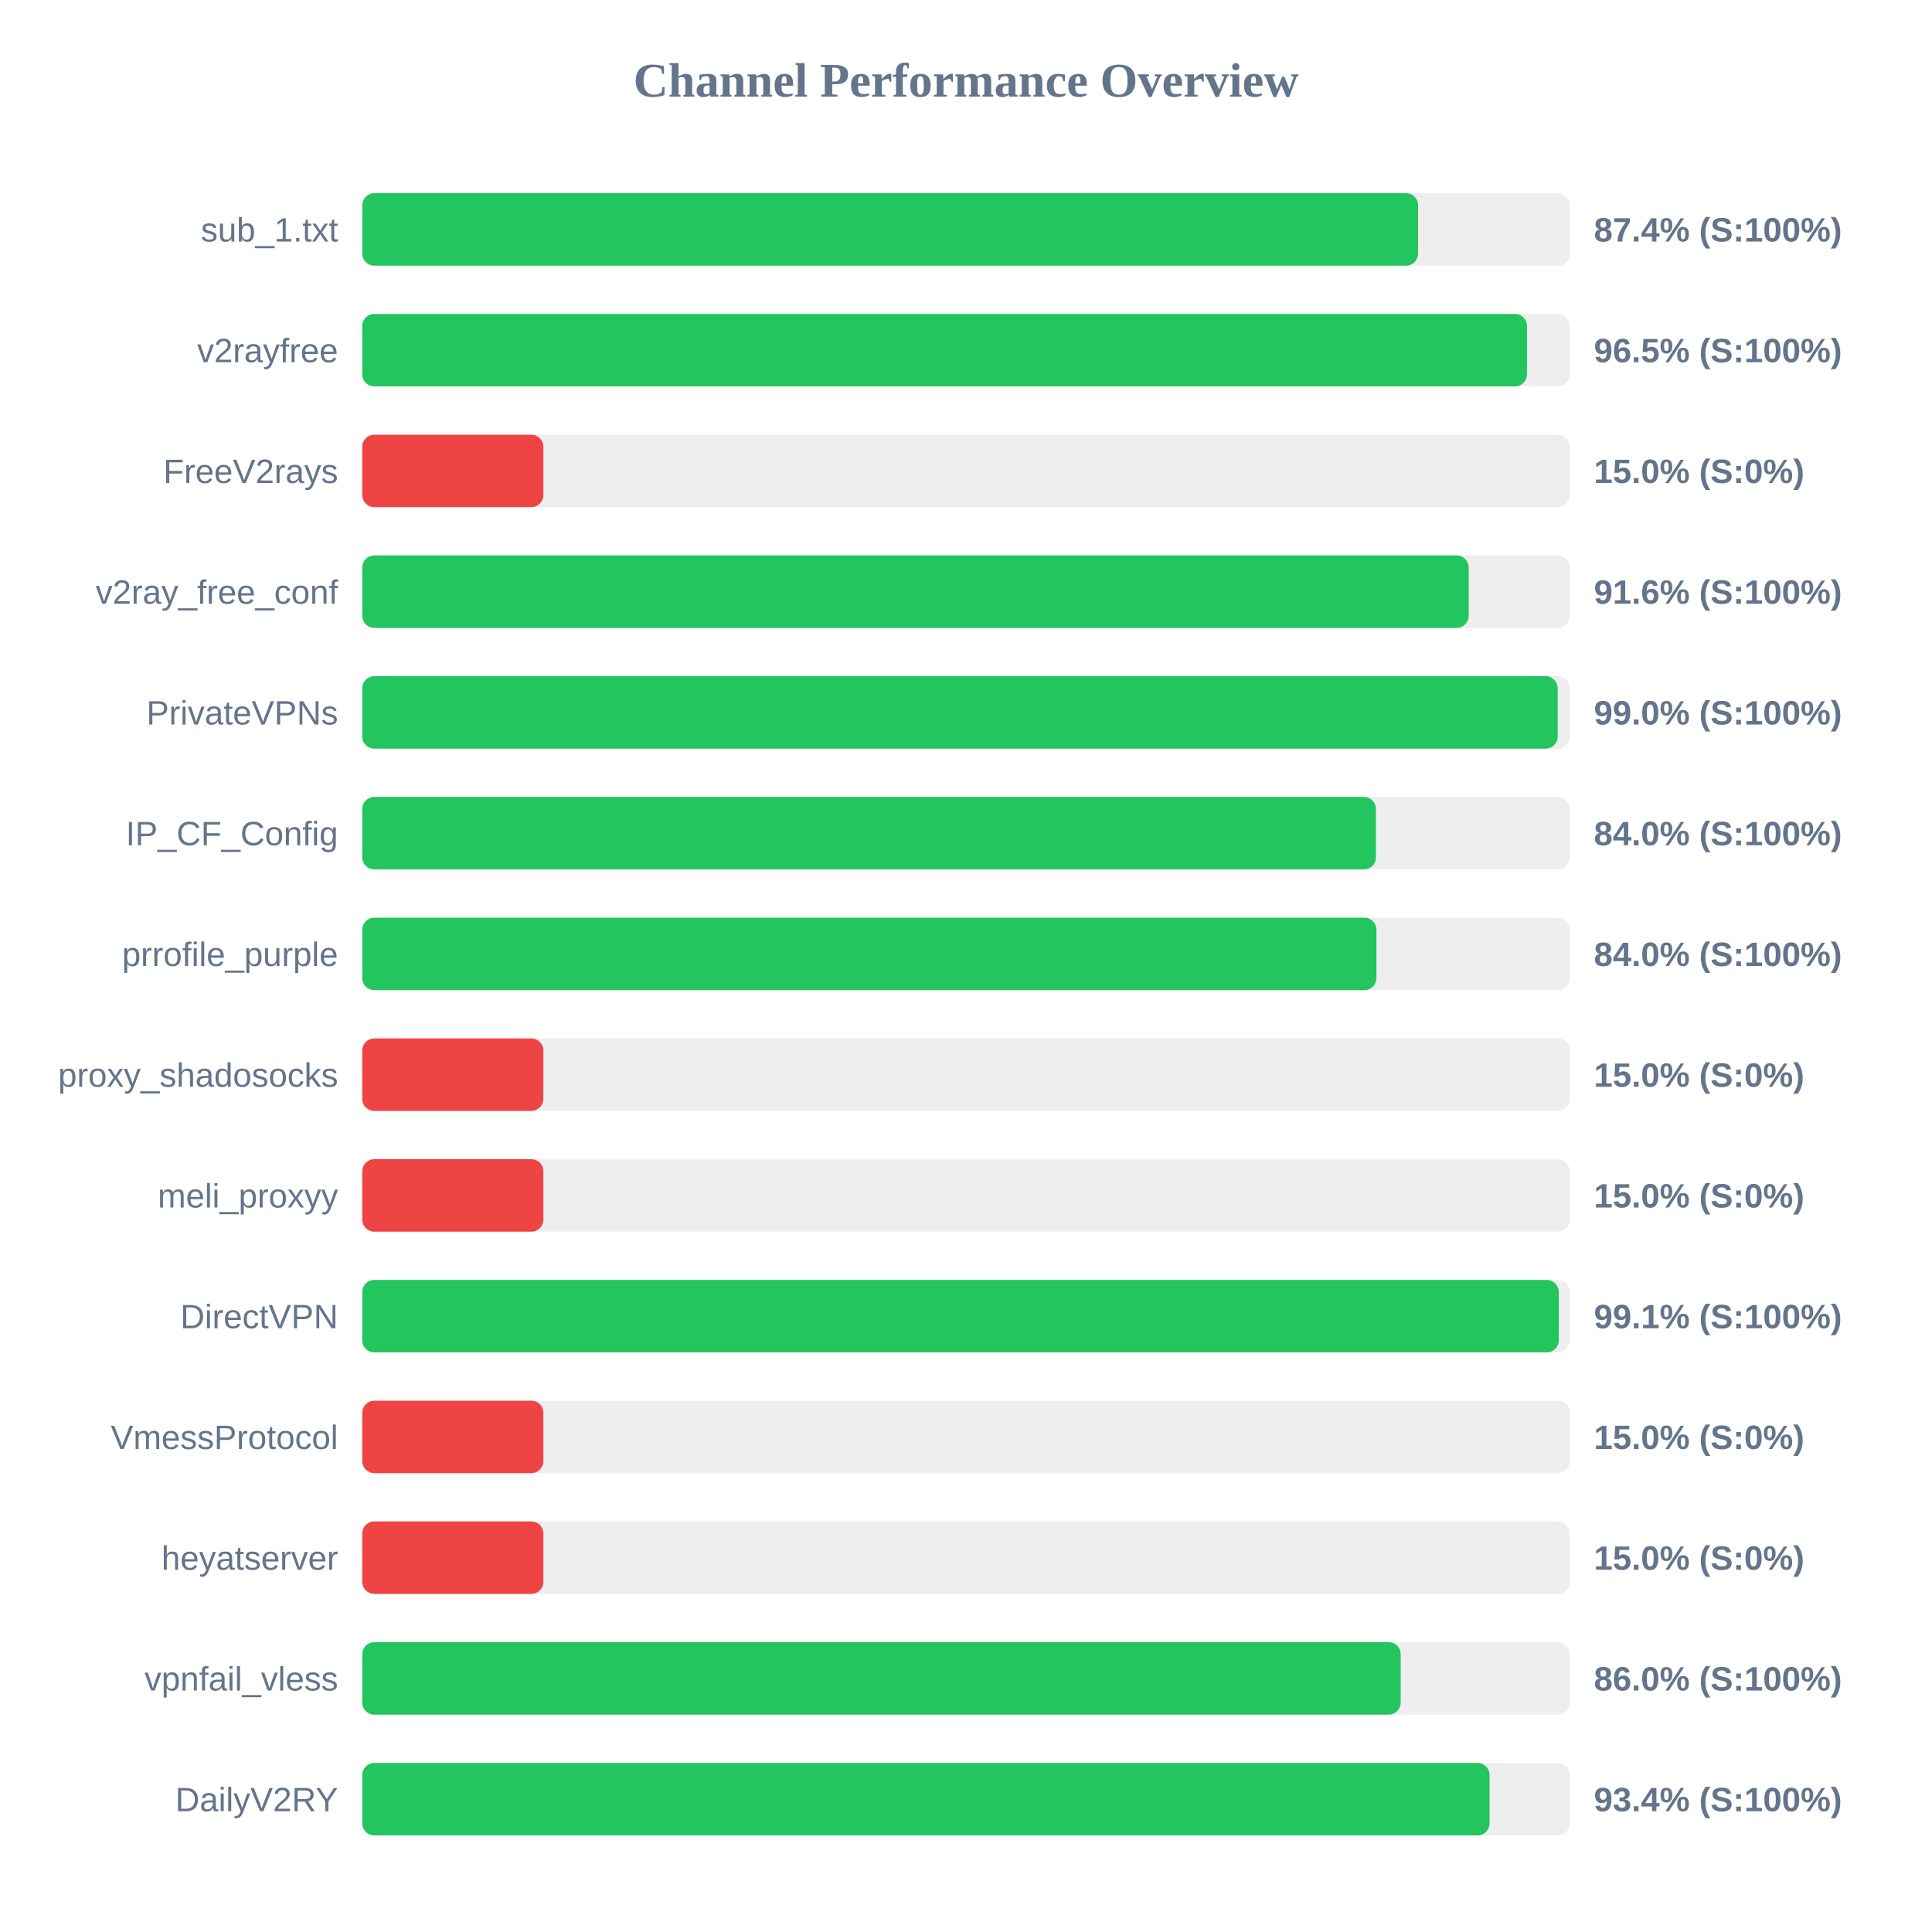
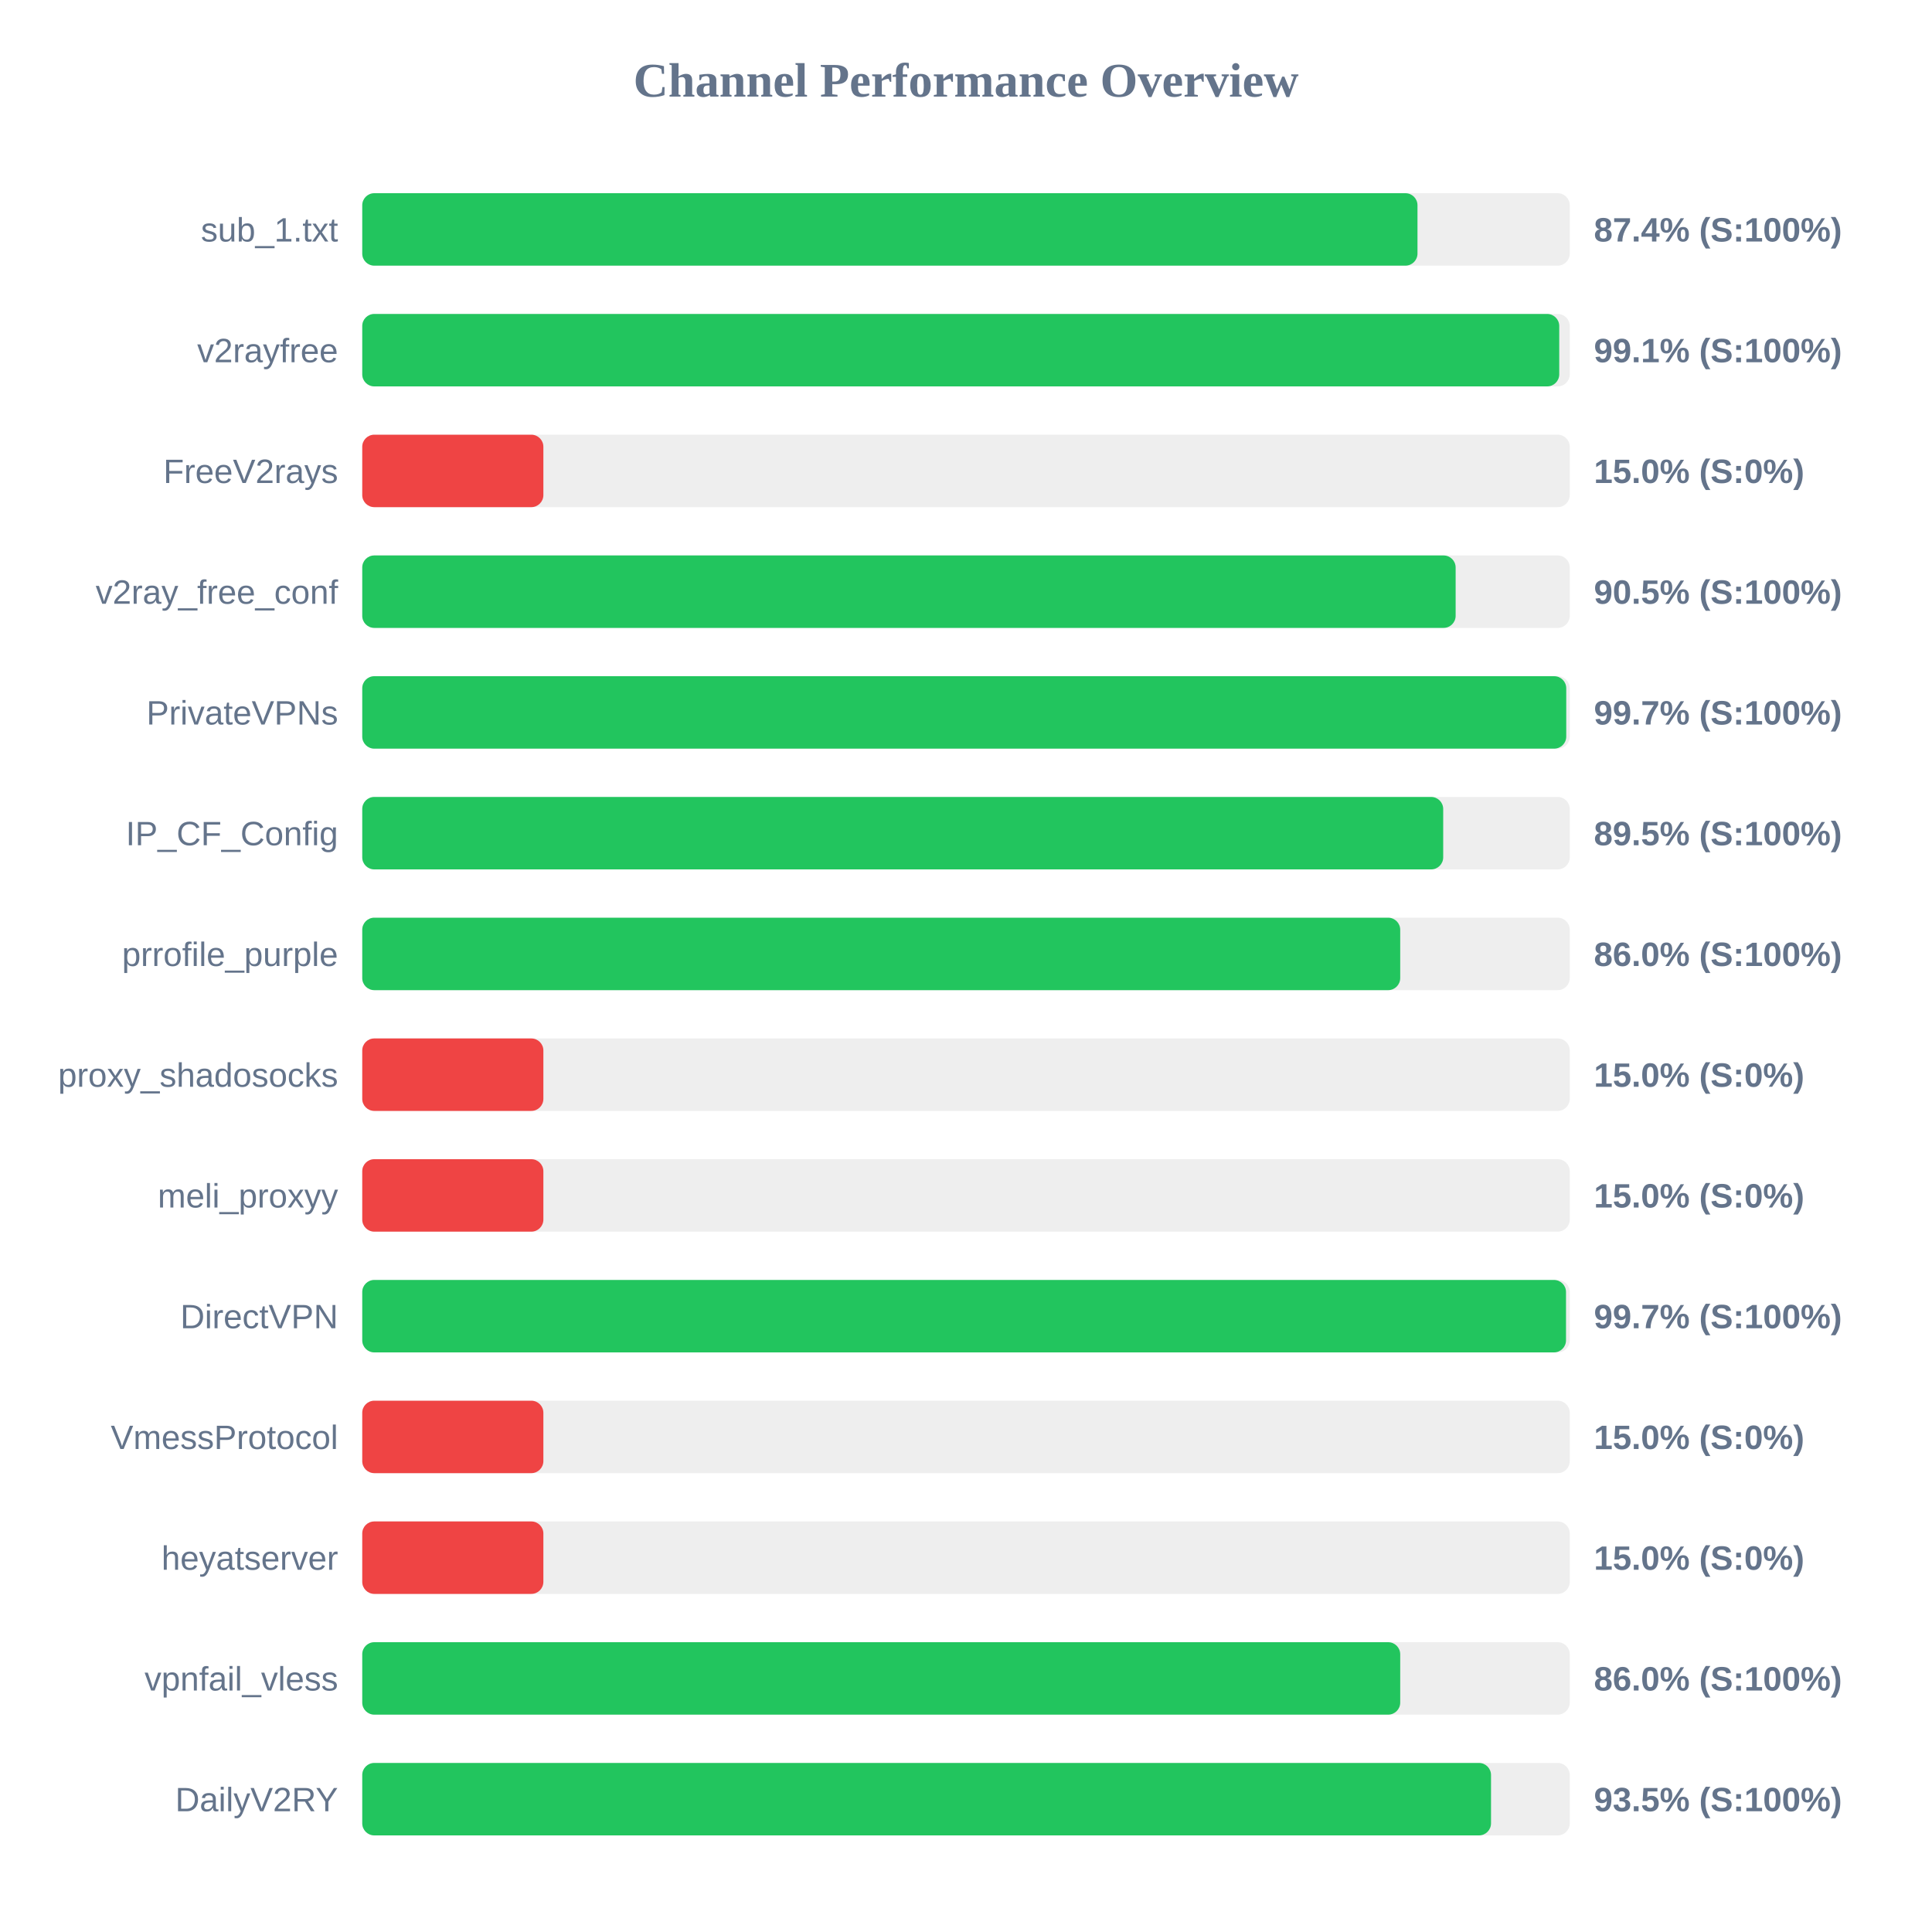
<svg xmlns="http://www.w3.org/2000/svg" width="800" height="800" version="1.1">
  <style>
        .row { font: 14px Arial; fill: #64748b; }
        .score { font: bold 14px Arial; fill: #64748b; }
    </style>
  <text x="400" y="40" text-anchor="middle" font-size="20px" font-weight="bold" fill="#64748b">Channel Performance Overview</text>
  <rect x="150" y="80" width="500" height="30" fill="#eee" rx="5" />
-   <rect x="150" y="80" width="437.2" height="30" fill="#22c55e" rx="5" />
+   <rect x="150" y="80" width="436.95" height="30" fill="#22c55e" rx="5" />
  <text x="140" y="100" text-anchor="end" class="row">sub_1.txt</text>
  <text x="660" y="100" text-anchor="start" class="score">87.4% (S:100%)</text>
  <rect x="150" y="130" width="500" height="30" fill="#eee" rx="5" />
-   <rect x="150" y="130" width="482.3" height="30" fill="#22c55e" rx="5" />
+   <rect x="150" y="130" width="495.65" height="30" fill="#22c55e" rx="5" />
  <text x="140" y="150" text-anchor="end" class="row">v2rayfree</text>
-   <text x="660" y="150" text-anchor="start" class="score">96.5% (S:100%)</text>
+   <text x="660" y="150" text-anchor="start" class="score">99.1% (S:100%)</text>
  <rect x="150" y="180" width="500" height="30" fill="#eee" rx="5" />
  <rect x="150" y="180" width="75.0" height="30" fill="#ef4444" rx="5" />
  <text x="140" y="200" text-anchor="end" class="row">FreeV2rays</text>
  <text x="660" y="200" text-anchor="start" class="score">15.0% (S:0%)</text>
  <rect x="150" y="230" width="500" height="30" fill="#eee" rx="5" />
-   <rect x="150" y="230" width="458.15" height="30" fill="#22c55e" rx="5" />
+   <rect x="150" y="230" width="452.75" height="30" fill="#22c55e" rx="5" />
  <text x="140" y="250" text-anchor="end" class="row">v2ray_free_conf</text>
-   <text x="660" y="250" text-anchor="start" class="score">91.6% (S:100%)</text>
+   <text x="660" y="250" text-anchor="start" class="score">90.5% (S:100%)</text>
  <rect x="150" y="280" width="500" height="30" fill="#eee" rx="5" />
-   <rect x="150" y="280" width="495.0" height="30" fill="#22c55e" rx="5" />
+   <rect x="150" y="280" width="498.55" height="30" fill="#22c55e" rx="5" />
  <text x="140" y="300" text-anchor="end" class="row">PrivateVPNs</text>
-   <text x="660" y="300" text-anchor="start" class="score">99.0% (S:100%)</text>
+   <text x="660" y="300" text-anchor="start" class="score">99.7% (S:100%)</text>
  <rect x="150" y="330" width="500" height="30" fill="#eee" rx="5" />
-   <rect x="150" y="330" width="419.75" height="30" fill="#22c55e" rx="5" />
+   <rect x="150" y="330" width="447.6" height="30" fill="#22c55e" rx="5" />
  <text x="140" y="350" text-anchor="end" class="row">IP_CF_Config</text>
-   <text x="660" y="350" text-anchor="start" class="score">84.0% (S:100%)</text>
+   <text x="660" y="350" text-anchor="start" class="score">89.5% (S:100%)</text>
  <rect x="150" y="380" width="500" height="30" fill="#eee" rx="5" />
-   <rect x="150" y="380" width="419.95" height="30" fill="#22c55e" rx="5" />
+   <rect x="150" y="380" width="429.8" height="30" fill="#22c55e" rx="5" />
  <text x="140" y="400" text-anchor="end" class="row">prrofile_purple</text>
-   <text x="660" y="400" text-anchor="start" class="score">84.0% (S:100%)</text>
+   <text x="660" y="400" text-anchor="start" class="score">86.0% (S:100%)</text>
  <rect x="150" y="430" width="500" height="30" fill="#eee" rx="5" />
  <rect x="150" y="430" width="75.0" height="30" fill="#ef4444" rx="5" />
  <text x="140" y="450" text-anchor="end" class="row">proxy_shadosocks</text>
  <text x="660" y="450" text-anchor="start" class="score">15.0% (S:0%)</text>
  <rect x="150" y="480" width="500" height="30" fill="#eee" rx="5" />
  <rect x="150" y="480" width="75.0" height="30" fill="#ef4444" rx="5" />
  <text x="140" y="500" text-anchor="end" class="row">meli_proxyy</text>
  <text x="660" y="500" text-anchor="start" class="score">15.0% (S:0%)</text>
  <rect x="150" y="530" width="500" height="30" fill="#eee" rx="5" />
-   <rect x="150" y="530" width="495.45" height="30" fill="#22c55e" rx="5" />
+   <rect x="150" y="530" width="498.45" height="30" fill="#22c55e" rx="5" />
  <text x="140" y="550" text-anchor="end" class="row">DirectVPN</text>
-   <text x="660" y="550" text-anchor="start" class="score">99.1% (S:100%)</text>
+   <text x="660" y="550" text-anchor="start" class="score">99.7% (S:100%)</text>
  <rect x="150" y="580" width="500" height="30" fill="#eee" rx="5" />
  <rect x="150" y="580" width="75.0" height="30" fill="#ef4444" rx="5" />
  <text x="140" y="600" text-anchor="end" class="row">VmessProtocol</text>
  <text x="660" y="600" text-anchor="start" class="score">15.0% (S:0%)</text>
  <rect x="150" y="630" width="500" height="30" fill="#eee" rx="5" />
  <rect x="150" y="630" width="75.0" height="30" fill="#ef4444" rx="5" />
  <text x="140" y="650" text-anchor="end" class="row">heyatserver</text>
  <text x="660" y="650" text-anchor="start" class="score">15.0% (S:0%)</text>
  <rect x="150" y="680" width="500" height="30" fill="#eee" rx="5" />
-   <rect x="150" y="680" width="430.0" height="30" fill="#22c55e" rx="5" />
+   <rect x="150" y="680" width="429.8" height="30" fill="#22c55e" rx="5" />
  <text x="140" y="700" text-anchor="end" class="row">vpnfail_vless</text>
  <text x="660" y="700" text-anchor="start" class="score">86.0% (S:100%)</text>
  <rect x="150" y="730" width="500" height="30" fill="#eee" rx="5" />
-   <rect x="150" y="730" width="466.8" height="30" fill="#22c55e" rx="5" />
+   <rect x="150" y="730" width="467.4" height="30" fill="#22c55e" rx="5" />
  <text x="140" y="750" text-anchor="end" class="row">DailyV2RY</text>
-   <text x="660" y="750" text-anchor="start" class="score">93.4% (S:100%)</text>
+   <text x="660" y="750" text-anchor="start" class="score">93.5% (S:100%)</text>
</svg>
